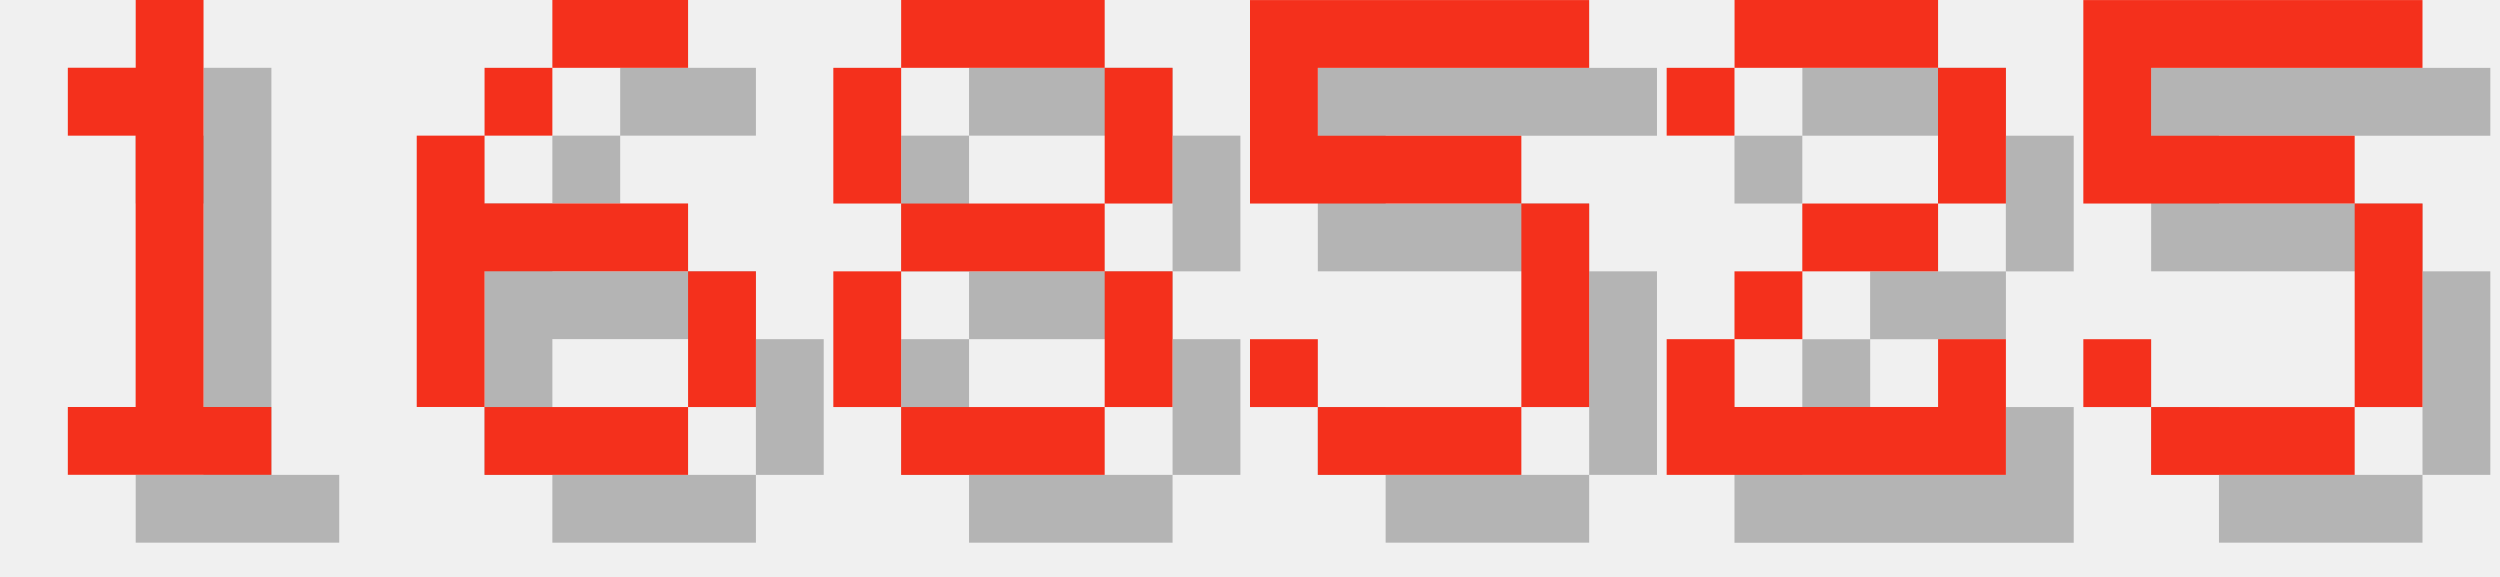
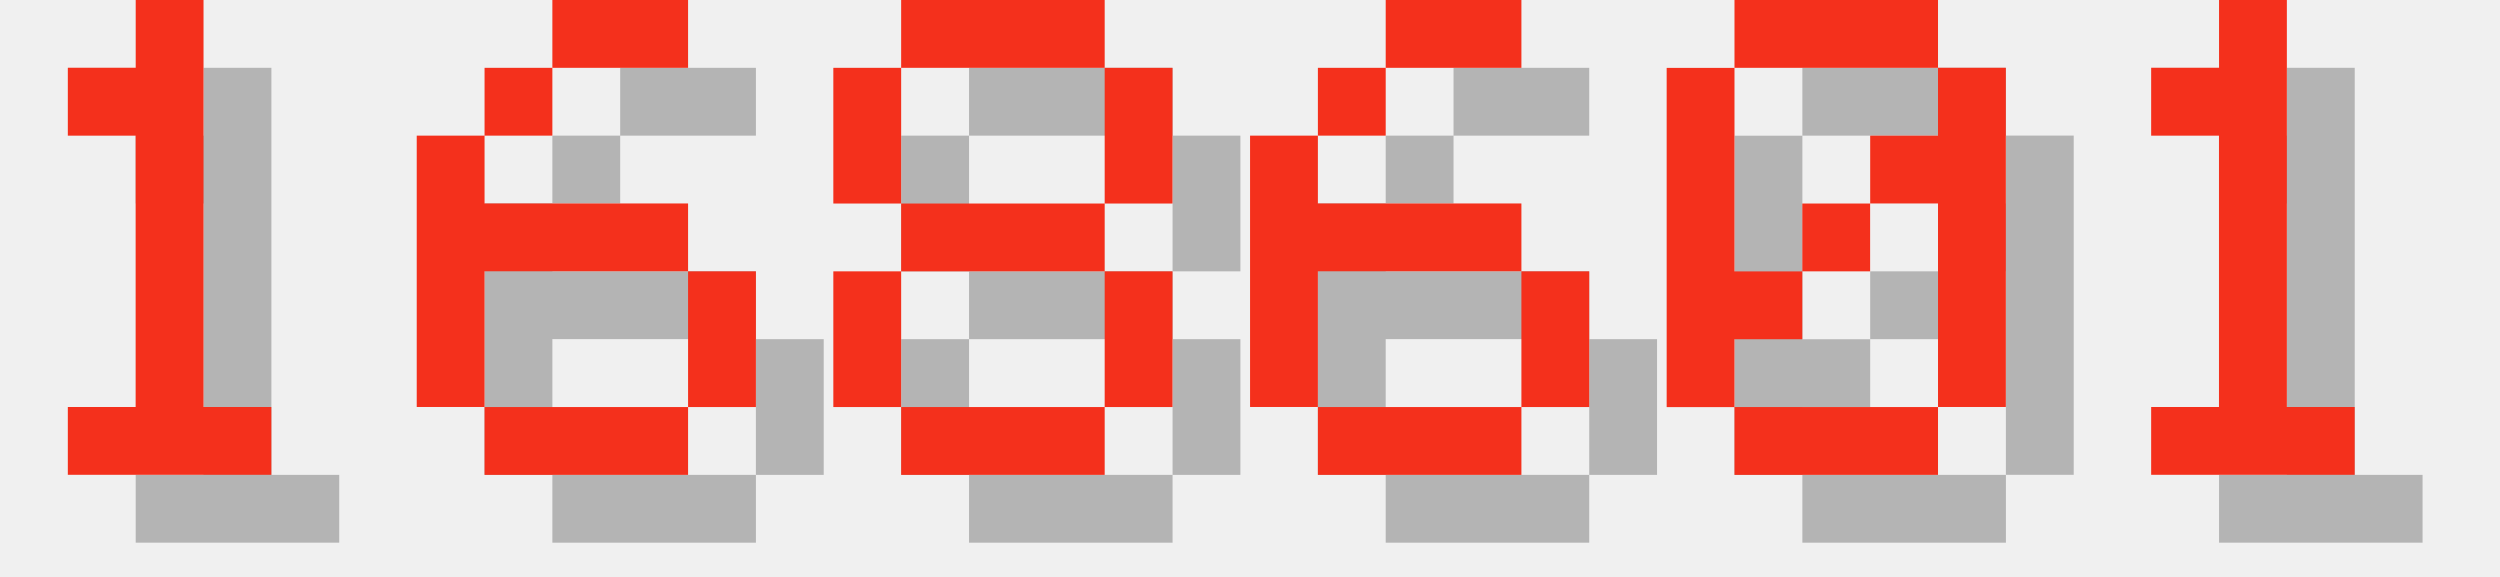
<svg xmlns="http://www.w3.org/2000/svg" version="1.1" width="156.0" height="36">
  <style>
        .text-foreground {
            fill: #F4301C;
        }
        .text-shadow {
            fill: #000000;
            fill-opacity: 0.25;
        }
    </style>
  <g class="digit" id="digit_1" transform="translate(0.0, 0), scale(4)">
    <path id="digit_1_shadow" class="text-shadow" d="m2.117 2.117v1.058h1.058v4.233h-1.058v1.058h3.175v-1.058h-1.058v-6.35h-1.058v1.058h-1.058z" fill-opacity=".5" style="paint-order:stroke fill markers" />
    <path id="digit_1_fg" class="text-foreground" d="m1.058 1.058v1.058h1.058v4.233h-1.058v1.058h3.175v-1.058h-1.058v-6.35h-1.058v1.058h-1.058z" fill="#fff" style="paint-order:stroke fill markers" />
  </g>
  <g class="digit" id="digit_6" transform="translate(26.0, 0), scale(4)">
    <path id="digit_6_shadow" class="text-shadow" d="m3.175 1.058v1.058h2.117v-1.058h-2.117zm0 1.058h-1.058v1.058h1.058v-1.058zm-1.058 1.058h-1.058v4.233h1.058v-2.117h3.175v-1.058h-3.175v-1.058zm3.175 2.117v2.117h1.058v-2.117h-1.058zm0 2.117h-3.175v1.058h3.175v-1.058z" fill-opacity=".5" style="paint-order:stroke fill markers" />
    <path id="digit_6_fg" class="text-foreground" d="m2.117 0v1.058h2.117v-1.058h-2.117zm0 1.058h-1.058v1.058h1.058v-1.058zm-1.058 1.058h-1.058v4.233h1.058v-2.117h3.175v-1.058h-3.175v-1.058zm3.175 2.117v2.117h1.058v-2.117h-1.058zm0 2.117h-3.175v1.058h3.175v-1.058z" fill="#fff" style="paint-order:stroke fill markers" />
  </g>
  <g class="digit" id="digit_8" transform="translate(52.0, 0), scale(4)">
    <path id="digit_8_shadow" class="text-shadow" d="m2.117 1.058v1.058h3.175v-1.058h-3.175zm3.175 1.058v2.117h1.058v-2.117h-1.058zm0 2.117h-3.175v1.058h3.175v-1.058zm0 1.058v2.117h1.058v-2.117h-1.058zm0 2.117h-3.175v1.058h3.175v-1.058zm-3.175 0v-2.117h-1.058v2.117h1.058zm0-3.175v-2.117h-1.058v2.117h1.058z" fill-opacity=".5" style="paint-order:stroke fill markers" />
    <path id="digit_8_fg" class="text-foreground" d="m1.058 0v1.058h3.175v-1.058h-3.175zm3.175 1.058v2.117h1.058v-2.117h-1.058zm0 2.117h-3.175v1.058h3.175v-1.058zm0 1.058v2.117h1.058v-2.117h-1.058zm0 2.117h-3.175v1.058h3.175v-1.058zm-3.175 0v-2.117h-1.058v2.117h1.058zm0-3.175v-2.117h-1.058v2.117h1.058z" fill="#fff" style="paint-order:stroke fill markers" />
  </g>
-   <g class="digit" id="digit_5" transform="translate(78.0, 0), scale(4)">
-     <path id="digit_5_shadow" class="text-shadow" d="m1.058 1.058v3.175h4.233v3.175h-3.175v-1.058h-1.058v1.058h1.058v1.058h3.175v-1.058h1.058v-3.175h-1.058v-1.058h-3.175v-1.058h4.233v-1.058h-5.292z" fill-opacity=".5" style="paint-order:stroke fill markers" />
-     <path id="digit_5_fg" class="text-foreground" d="m0 0v3.175h4.233v3.175h-3.175v-1.058h-1.058v1.058h1.058v1.058h3.175v-1.058h1.058v-3.175h-1.058v-1.058h-3.175v-1.058h4.233v-1.058h-5.292z" fill="#fff" style="paint-order:stroke fill markers" />
+   <g class="digit" id="digit_6" transform="translate(78.0, 0), scale(4)">
+     <path id="digit_6_shadow" class="text-shadow" d="m3.175 1.058v1.058h2.117v-1.058h-2.117zm0 1.058h-1.058v1.058h1.058v-1.058zm-1.058 1.058h-1.058v4.233h1.058v-2.117h3.175v-1.058h-3.175v-1.058zm3.175 2.117v2.117h1.058v-2.117h-1.058zm0 2.117h-3.175v1.058h3.175v-1.058z" fill-opacity=".5" style="paint-order:stroke fill markers" />
+     <path id="digit_6_fg" class="text-foreground" d="m2.117 0v1.058h2.117v-1.058h-2.117zm0 1.058h-1.058v1.058h1.058v-1.058zm-1.058 1.058h-1.058v4.233h1.058v-2.117h3.175v-1.058h-3.175v-1.058zm3.175 2.117v2.117h1.058v-2.117h-1.058zm0 2.117h-3.175v1.058h3.175v-1.058z" fill="#fff" style="paint-order:stroke fill markers" />
  </g>
-   <g class="digit" id="digit_2" transform="translate(104.0, 0), scale(4)">
-     <path id="digit_2_shadow" class="text-shadow" d="m1.058 2.117v1.058h1.058v-1.058h3.175v2.117h-2.117v1.058h-1.058v1.058h-1.058v2.117h5.292v-2.117h-1.058v1.058h-3.175v-1.058h1.058v-1.058h2.117v-1.058h1.058v-2.117h-1.058v-1.058h-3.175v1.058h-1.058z" fill-opacity=".5" style="paint-order:stroke fill markers" />
-     <path id="digit_2_fg" class="text-foreground" d="m0 1.058v1.058h1.058v-1.058h3.175v2.117h-2.117v1.058h-1.058v1.058h-1.058v2.117h5.292v-2.117h-1.058v1.058h-3.175v-1.058h1.058v-1.058h2.117v-1.058h1.058v-2.117h-1.058v-1.058h-3.175v1.058h-1.058z" fill="#fff" style="paint-order:stroke fill markers" />
+   <g class="digit" id="digit_0" transform="translate(104.0, 0), scale(4)">
+     <path id="digit_0_shadow" class="text-shadow" d="m2.117 1.058v1.058h3.175v-1.058h-3.175zm3.175 1.058v1.058h-1.058v1.058h1.058v3.175h1.058v-5.292h-1.058zm0 5.292h-3.175v1.058h3.175v-1.058zm-3.175 0v-1.058h1.058v-1.058h-1.058v-3.175h-1.058v5.292h1.058zm1.058-2.117h1.058v-1.058h-1.058v1.058z" fill-opacity=".5" style="paint-order:stroke fill markers" />
+     <path id="digit_0_fg" class="text-foreground" d="m1.058 0v1.058h3.175v-1.058h-3.175zm3.175 1.058v1.058h-1.058v1.058h1.058v3.175h1.058v-5.292h-1.058zm0 5.292h-3.175v1.058h3.175v-1.058zm-3.175 0v-1.058h1.058v-1.058h-1.058v-3.175h-1.058v5.292h1.058zm1.058-2.117h1.058v-1.058h-1.058v1.058z" fill="#fff" style="paint-order:stroke fill markers" />
  </g>
-   <g class="digit" id="digit_5" transform="translate(130.0, 0), scale(4)">
-     <path id="digit_5_shadow" class="text-shadow" d="m1.058 1.058v3.175h4.233v3.175h-3.175v-1.058h-1.058v1.058h1.058v1.058h3.175v-1.058h1.058v-3.175h-1.058v-1.058h-3.175v-1.058h4.233v-1.058h-5.292z" fill-opacity=".5" style="paint-order:stroke fill markers" />
-     <path id="digit_5_fg" class="text-foreground" d="m0 0v3.175h4.233v3.175h-3.175v-1.058h-1.058v1.058h1.058v1.058h3.175v-1.058h1.058v-3.175h-1.058v-1.058h-3.175v-1.058h4.233v-1.058h-5.292z" fill="#fff" style="paint-order:stroke fill markers" />
+   <g class="digit" id="digit_1" transform="translate(130.0, 0), scale(4)">
+     <path id="digit_1_shadow" class="text-shadow" d="m2.117 2.117v1.058h1.058v4.233h-1.058v1.058h3.175v-1.058h-1.058v-6.35h-1.058v1.058h-1.058z" fill-opacity=".5" style="paint-order:stroke fill markers" />
+     <path id="digit_1_fg" class="text-foreground" d="m1.058 1.058v1.058h1.058v4.233h-1.058v1.058h3.175v-1.058h-1.058v-6.35h-1.058v1.058h-1.058z" fill="#fff" style="paint-order:stroke fill markers" />
  </g>
</svg>
